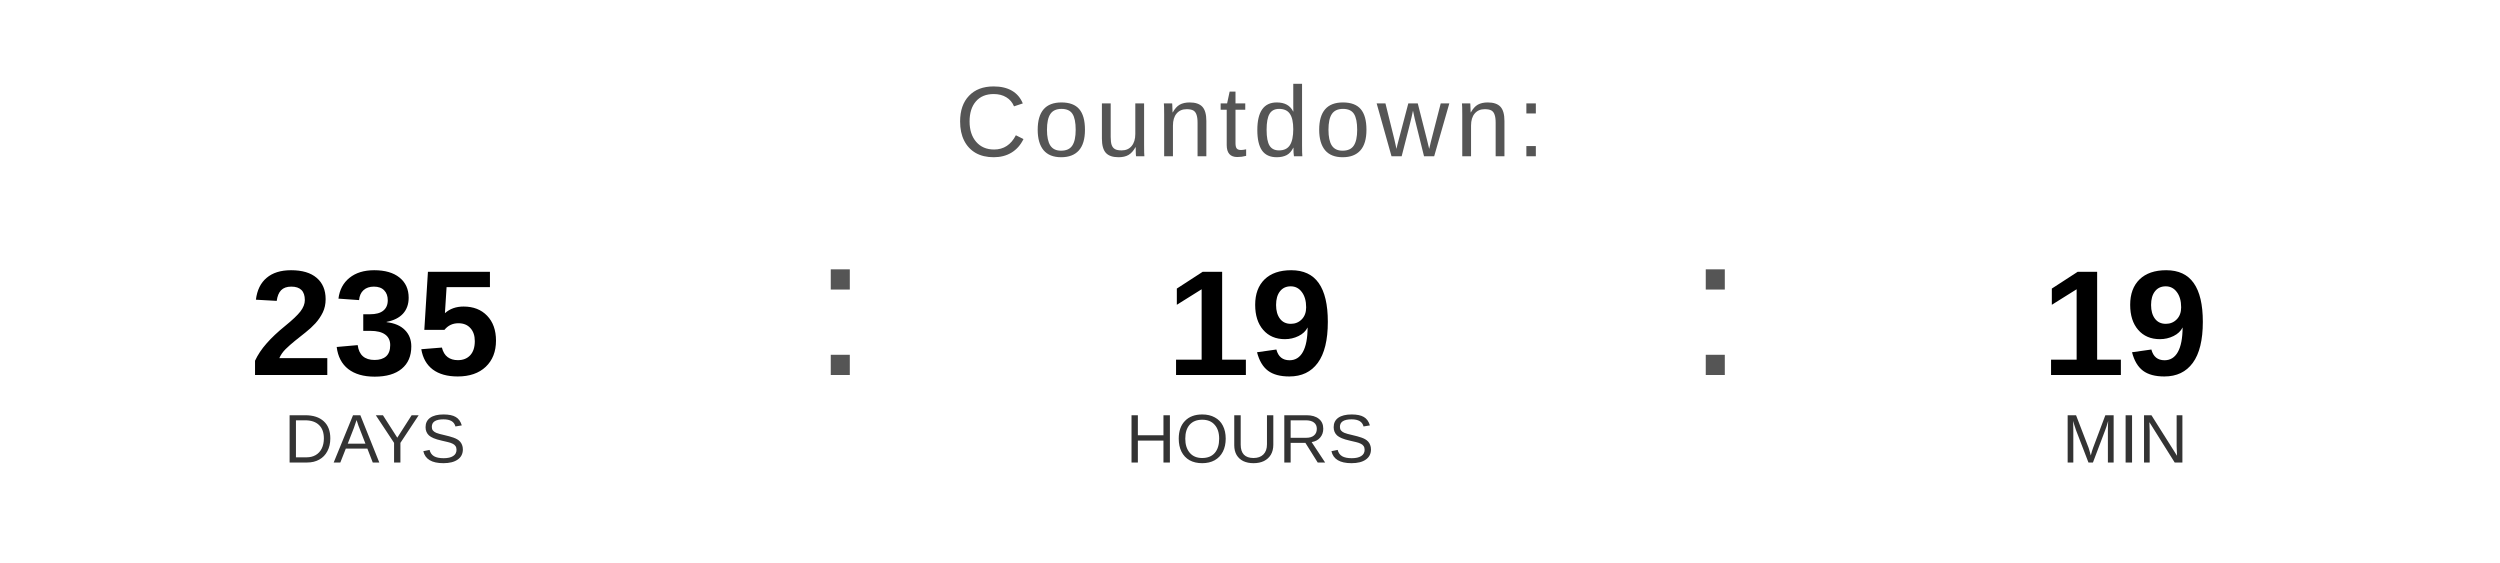
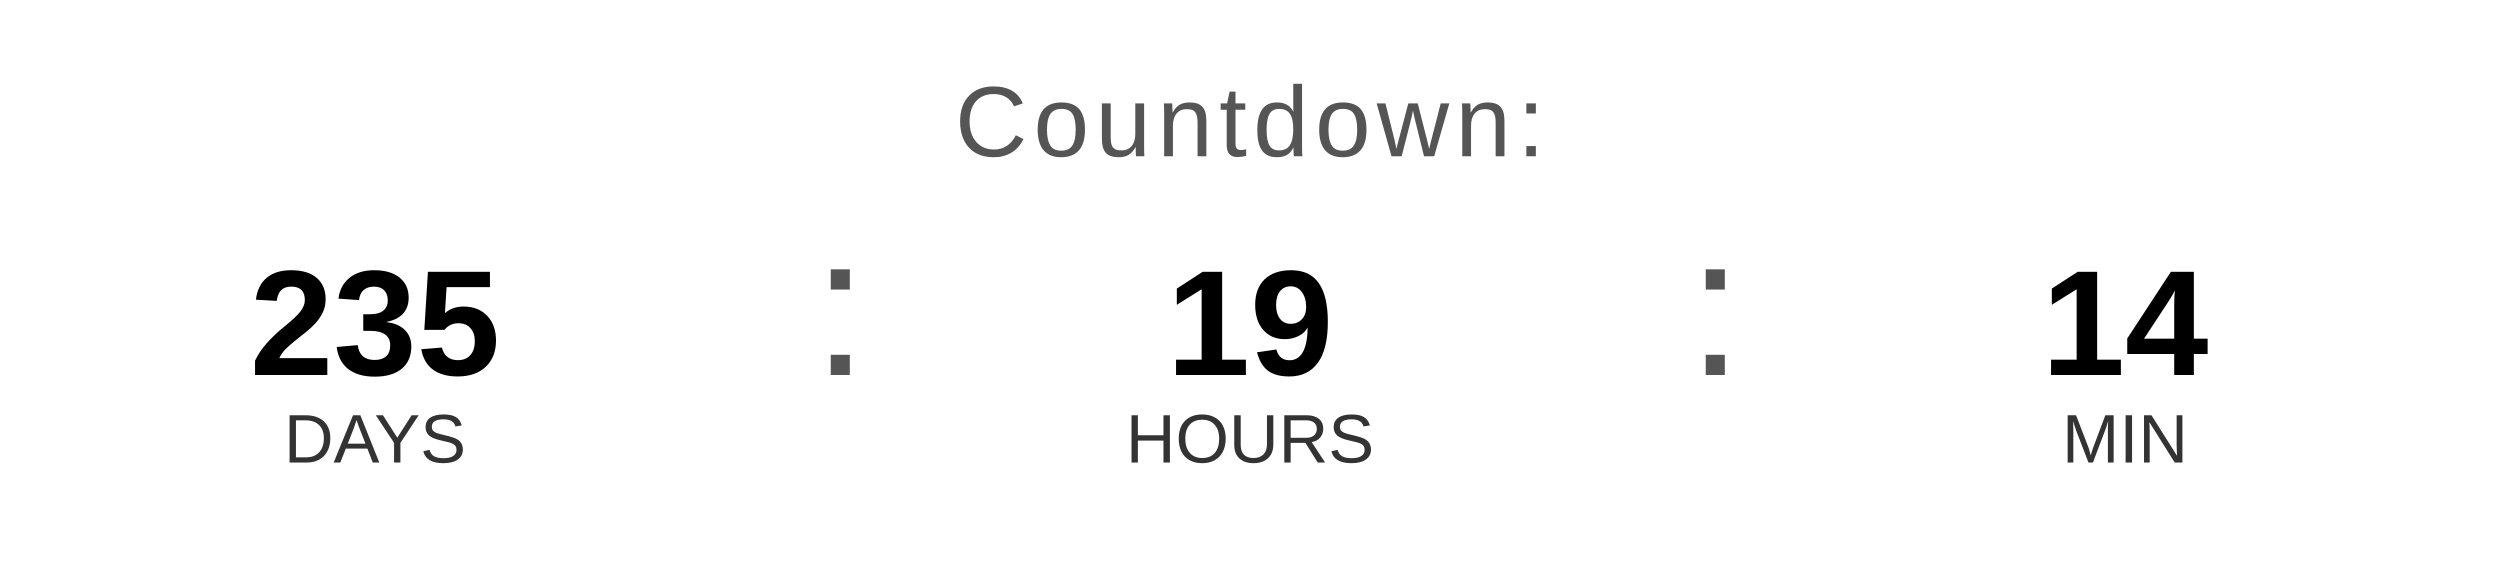
<svg xmlns="http://www.w3.org/2000/svg" width="400" height="90" viewBox="0 0 400 90">
  <text x="200" y="25" font-family="Arial, Helvetica, sans-serif" font-size="16" fill="#555555" text-anchor="middle" letter-spacing="1">
    Countdown:
  </text>
  <text x="60" y="60" font-family="Arial, Helvetica, sans-serif" font-size="24" font-weight="bold" fill="#000000" text-anchor="middle">235</text>
  <text x="60" y="74" font-family="Arial, Helvetica, sans-serif" font-size="11" fill="#333333" text-anchor="middle">DAYS</text>
  <text x="130" y="60" font-family="Arial, sans-serif" font-size="32" fill="#555555">:</text>
  <text x="200" y="60" font-family="Arial, Helvetica, sans-serif" font-size="24" font-weight="bold" fill="#000000" text-anchor="middle">19</text>
  <text x="200" y="74" font-family="Arial, Helvetica, sans-serif" font-size="11" fill="#333333" text-anchor="middle">HOURS</text>
  <text x="270" y="60" font-family="Arial, sans-serif" font-size="32" fill="#555555">:</text>
-   <text x="340" y="60" font-family="Arial, Helvetica, sans-serif" font-size="24" font-weight="bold" fill="#000000" text-anchor="middle">19</text>
+   <text x="340" y="60" font-family="Arial, Helvetica, sans-serif" font-size="24" font-weight="bold" fill="#000000" text-anchor="middle">14</text>
  <text x="340" y="74" font-family="Arial, Helvetica, sans-serif" font-size="11" fill="#333333" text-anchor="middle">MIN</text>
</svg>
